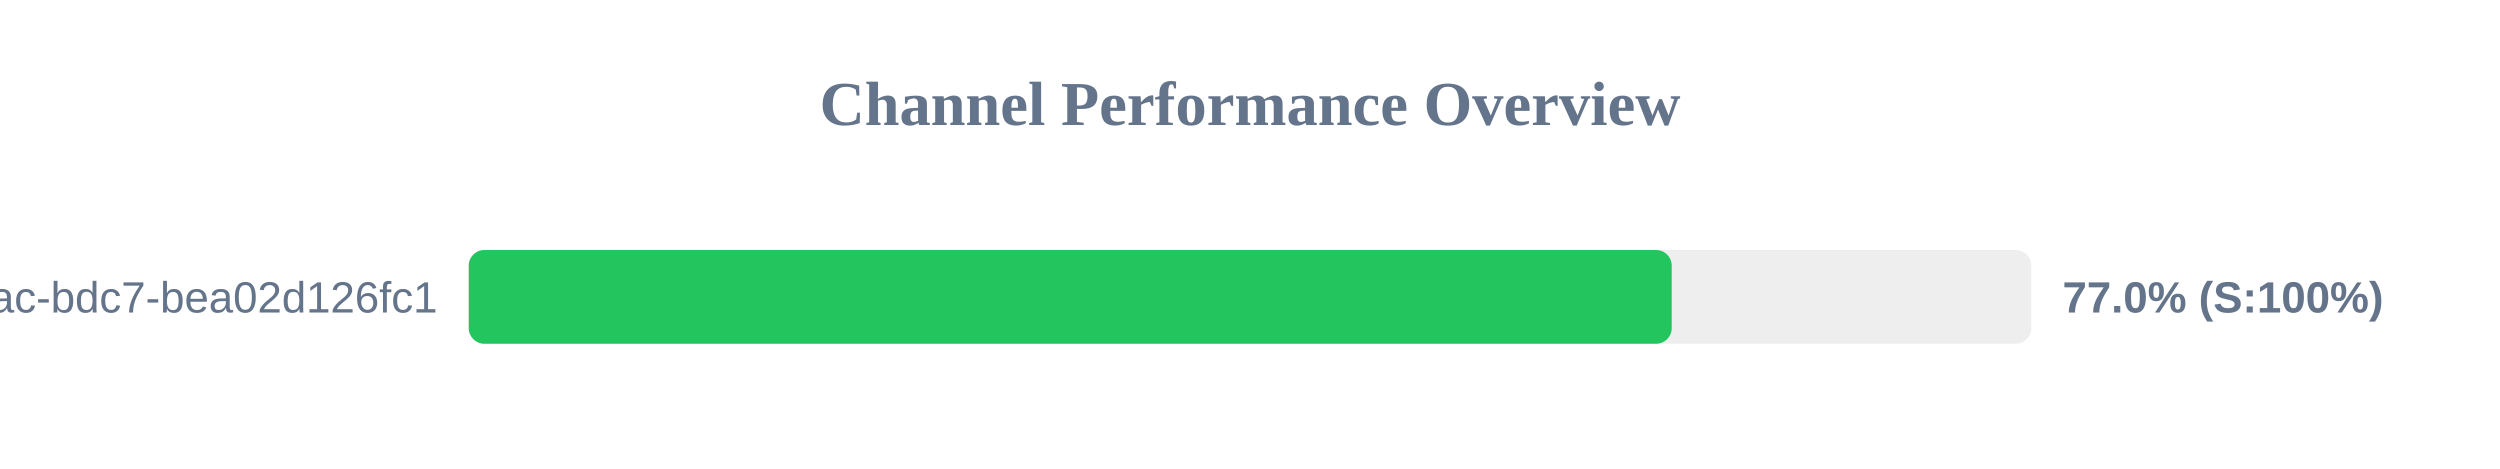
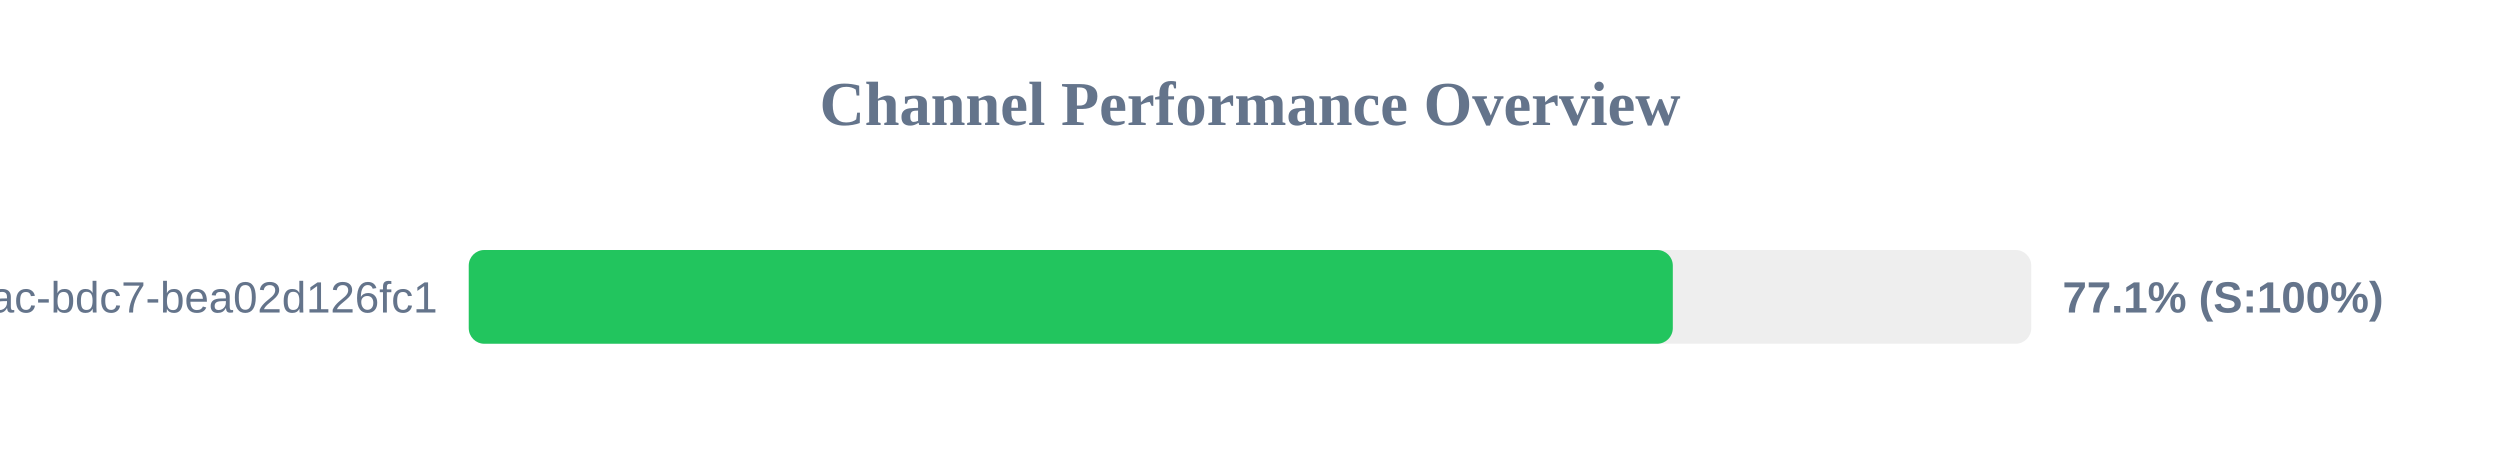
<svg xmlns="http://www.w3.org/2000/svg" width="800" height="150" version="1.1">
  <style>
        .row { font: 14px Arial; fill: #64748b; }
        .score { font: bold 14px Arial; fill: #64748b; }
    </style>
  <text x="400" y="40" text-anchor="middle" font-size="20px" font-weight="bold" fill="#64748b">Channel Performance Overview</text>
  <rect x="150" y="80" width="500" height="30" fill="#eee" rx="5" />
-   <rect x="150" y="80" width="384.95" height="30" fill="#22c55e" rx="5" />
+   <rect x="150" y="80" width="385.3" height="30" fill="#22c55e" rx="5" />
  <text x="140" y="100" text-anchor="end" class="row">?uuid=e31ad3e6-e341-42ac-bdc7-bea02d126fc1</text>
-   <text x="660" y="100" text-anchor="start" class="score">77.0% (S:100%)</text>
+   <text x="660" y="100" text-anchor="start" class="score">77.1% (S:100%)</text>
</svg>
